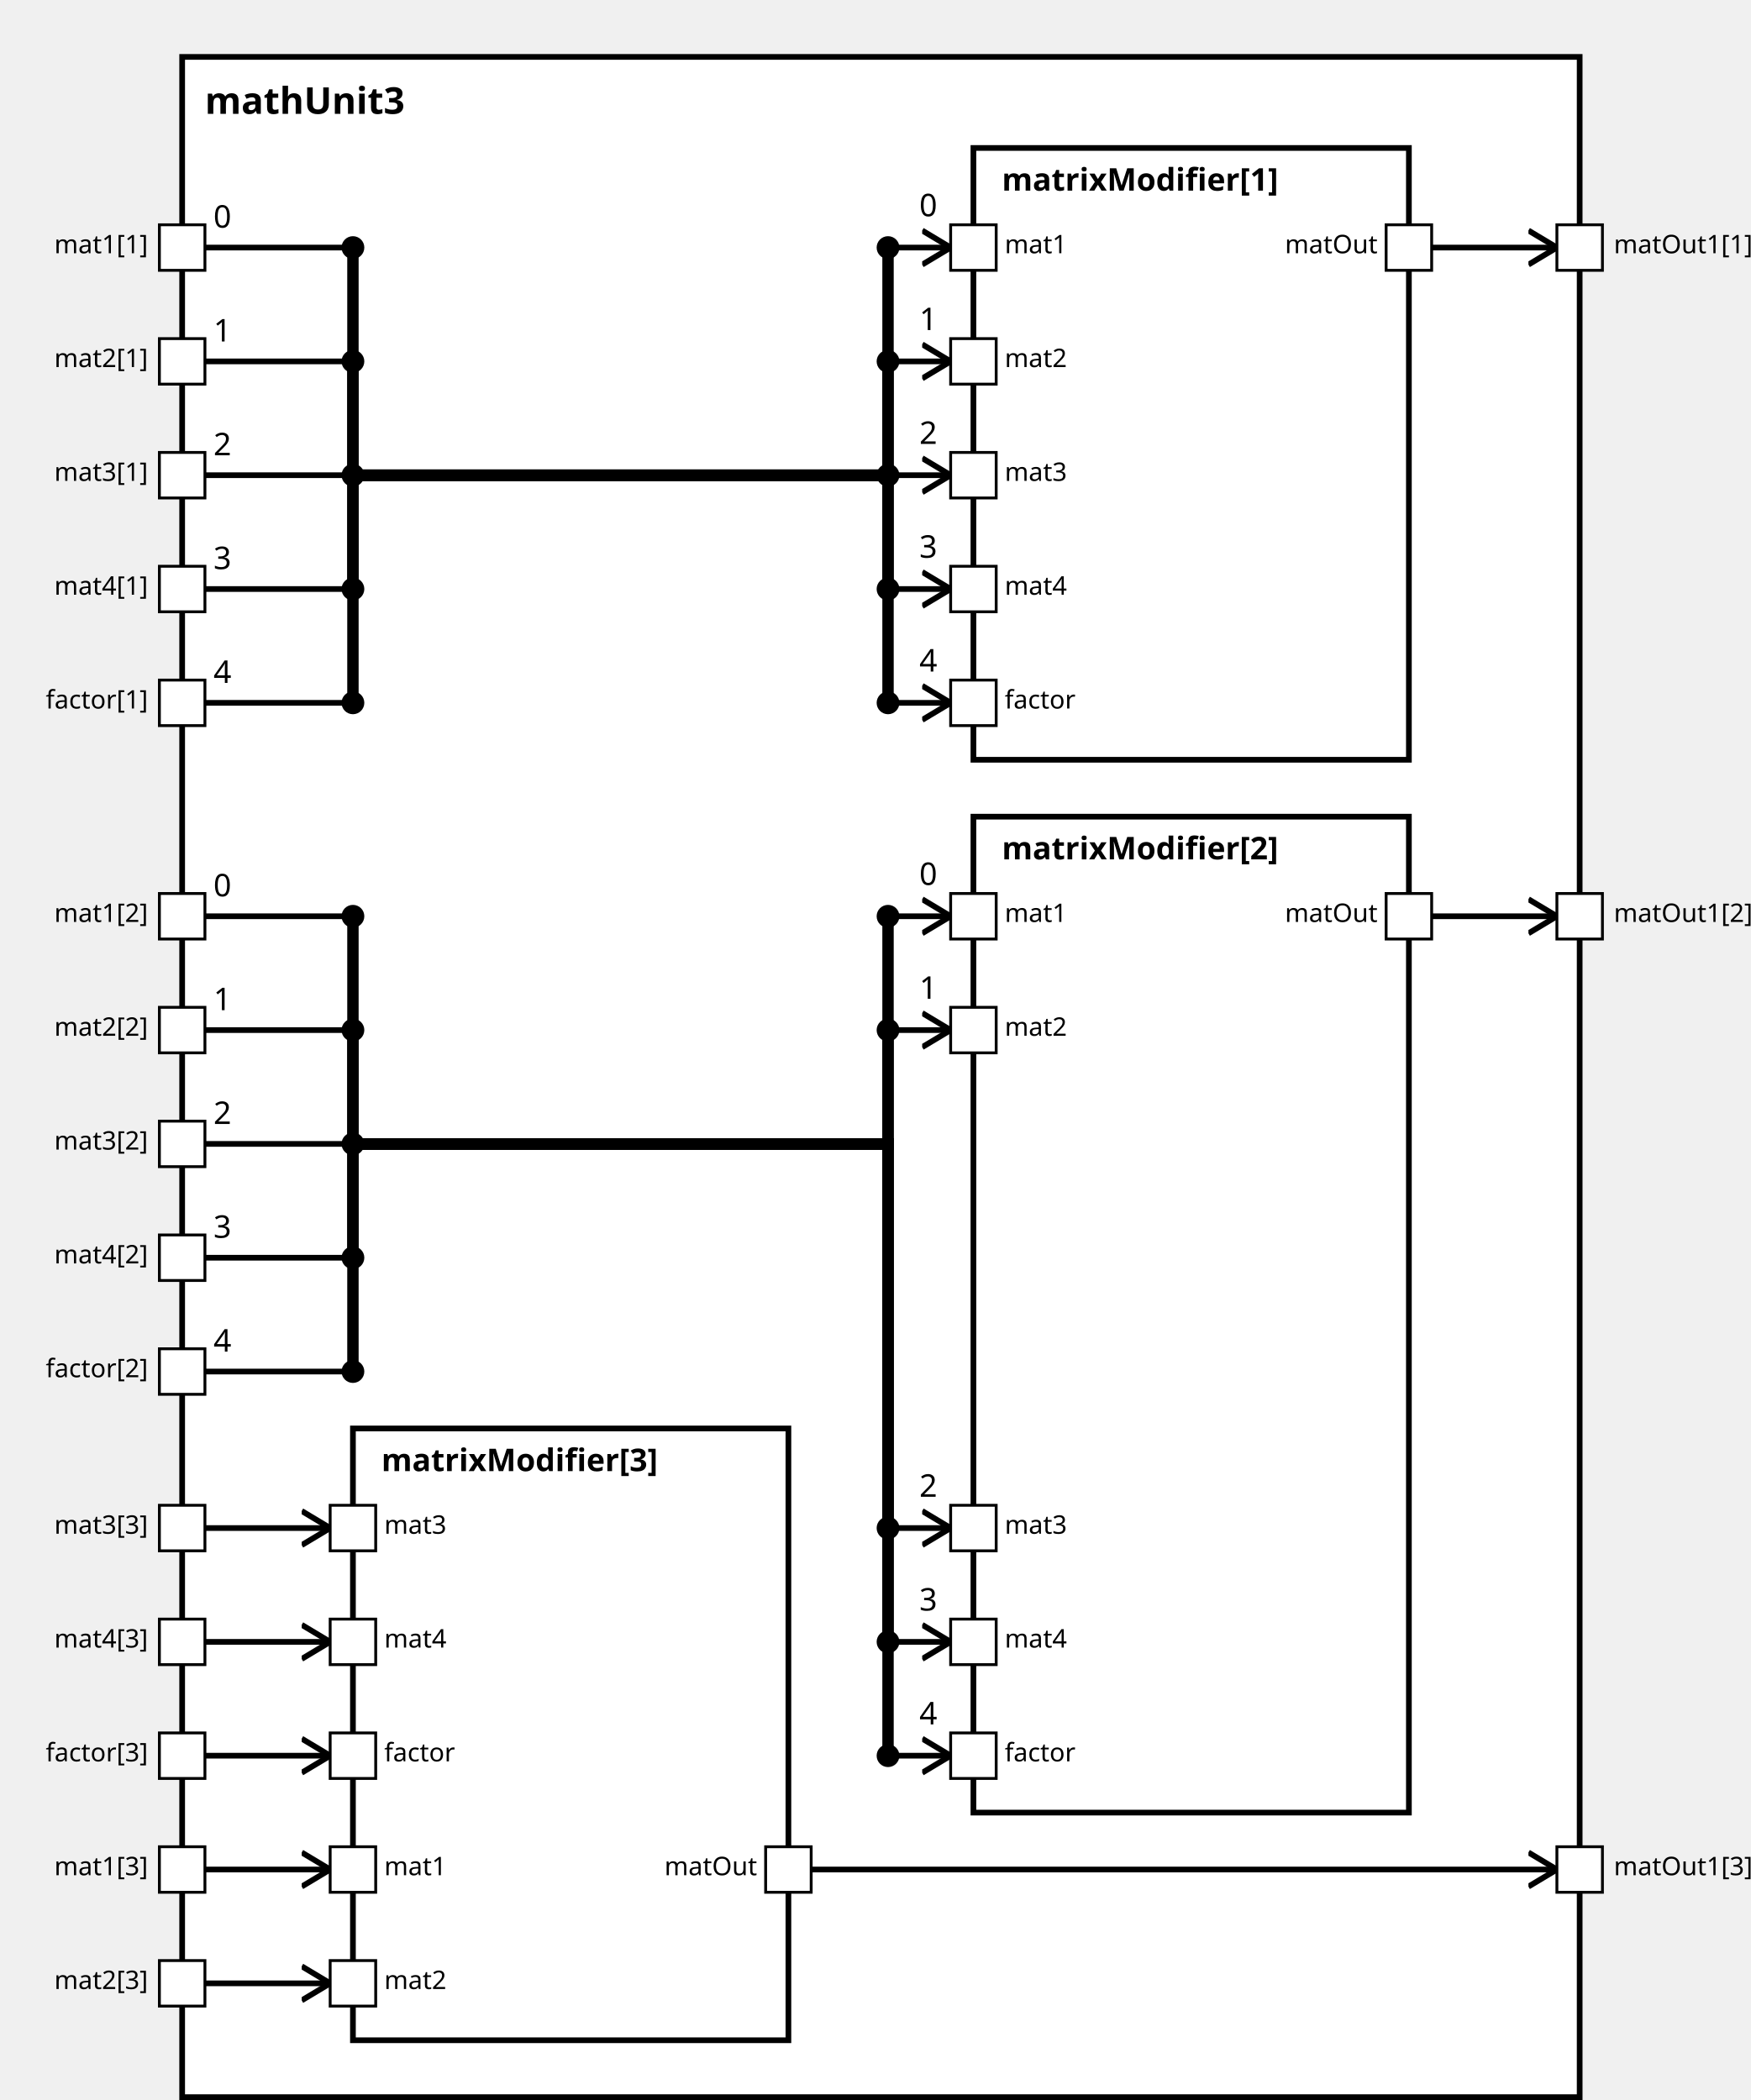
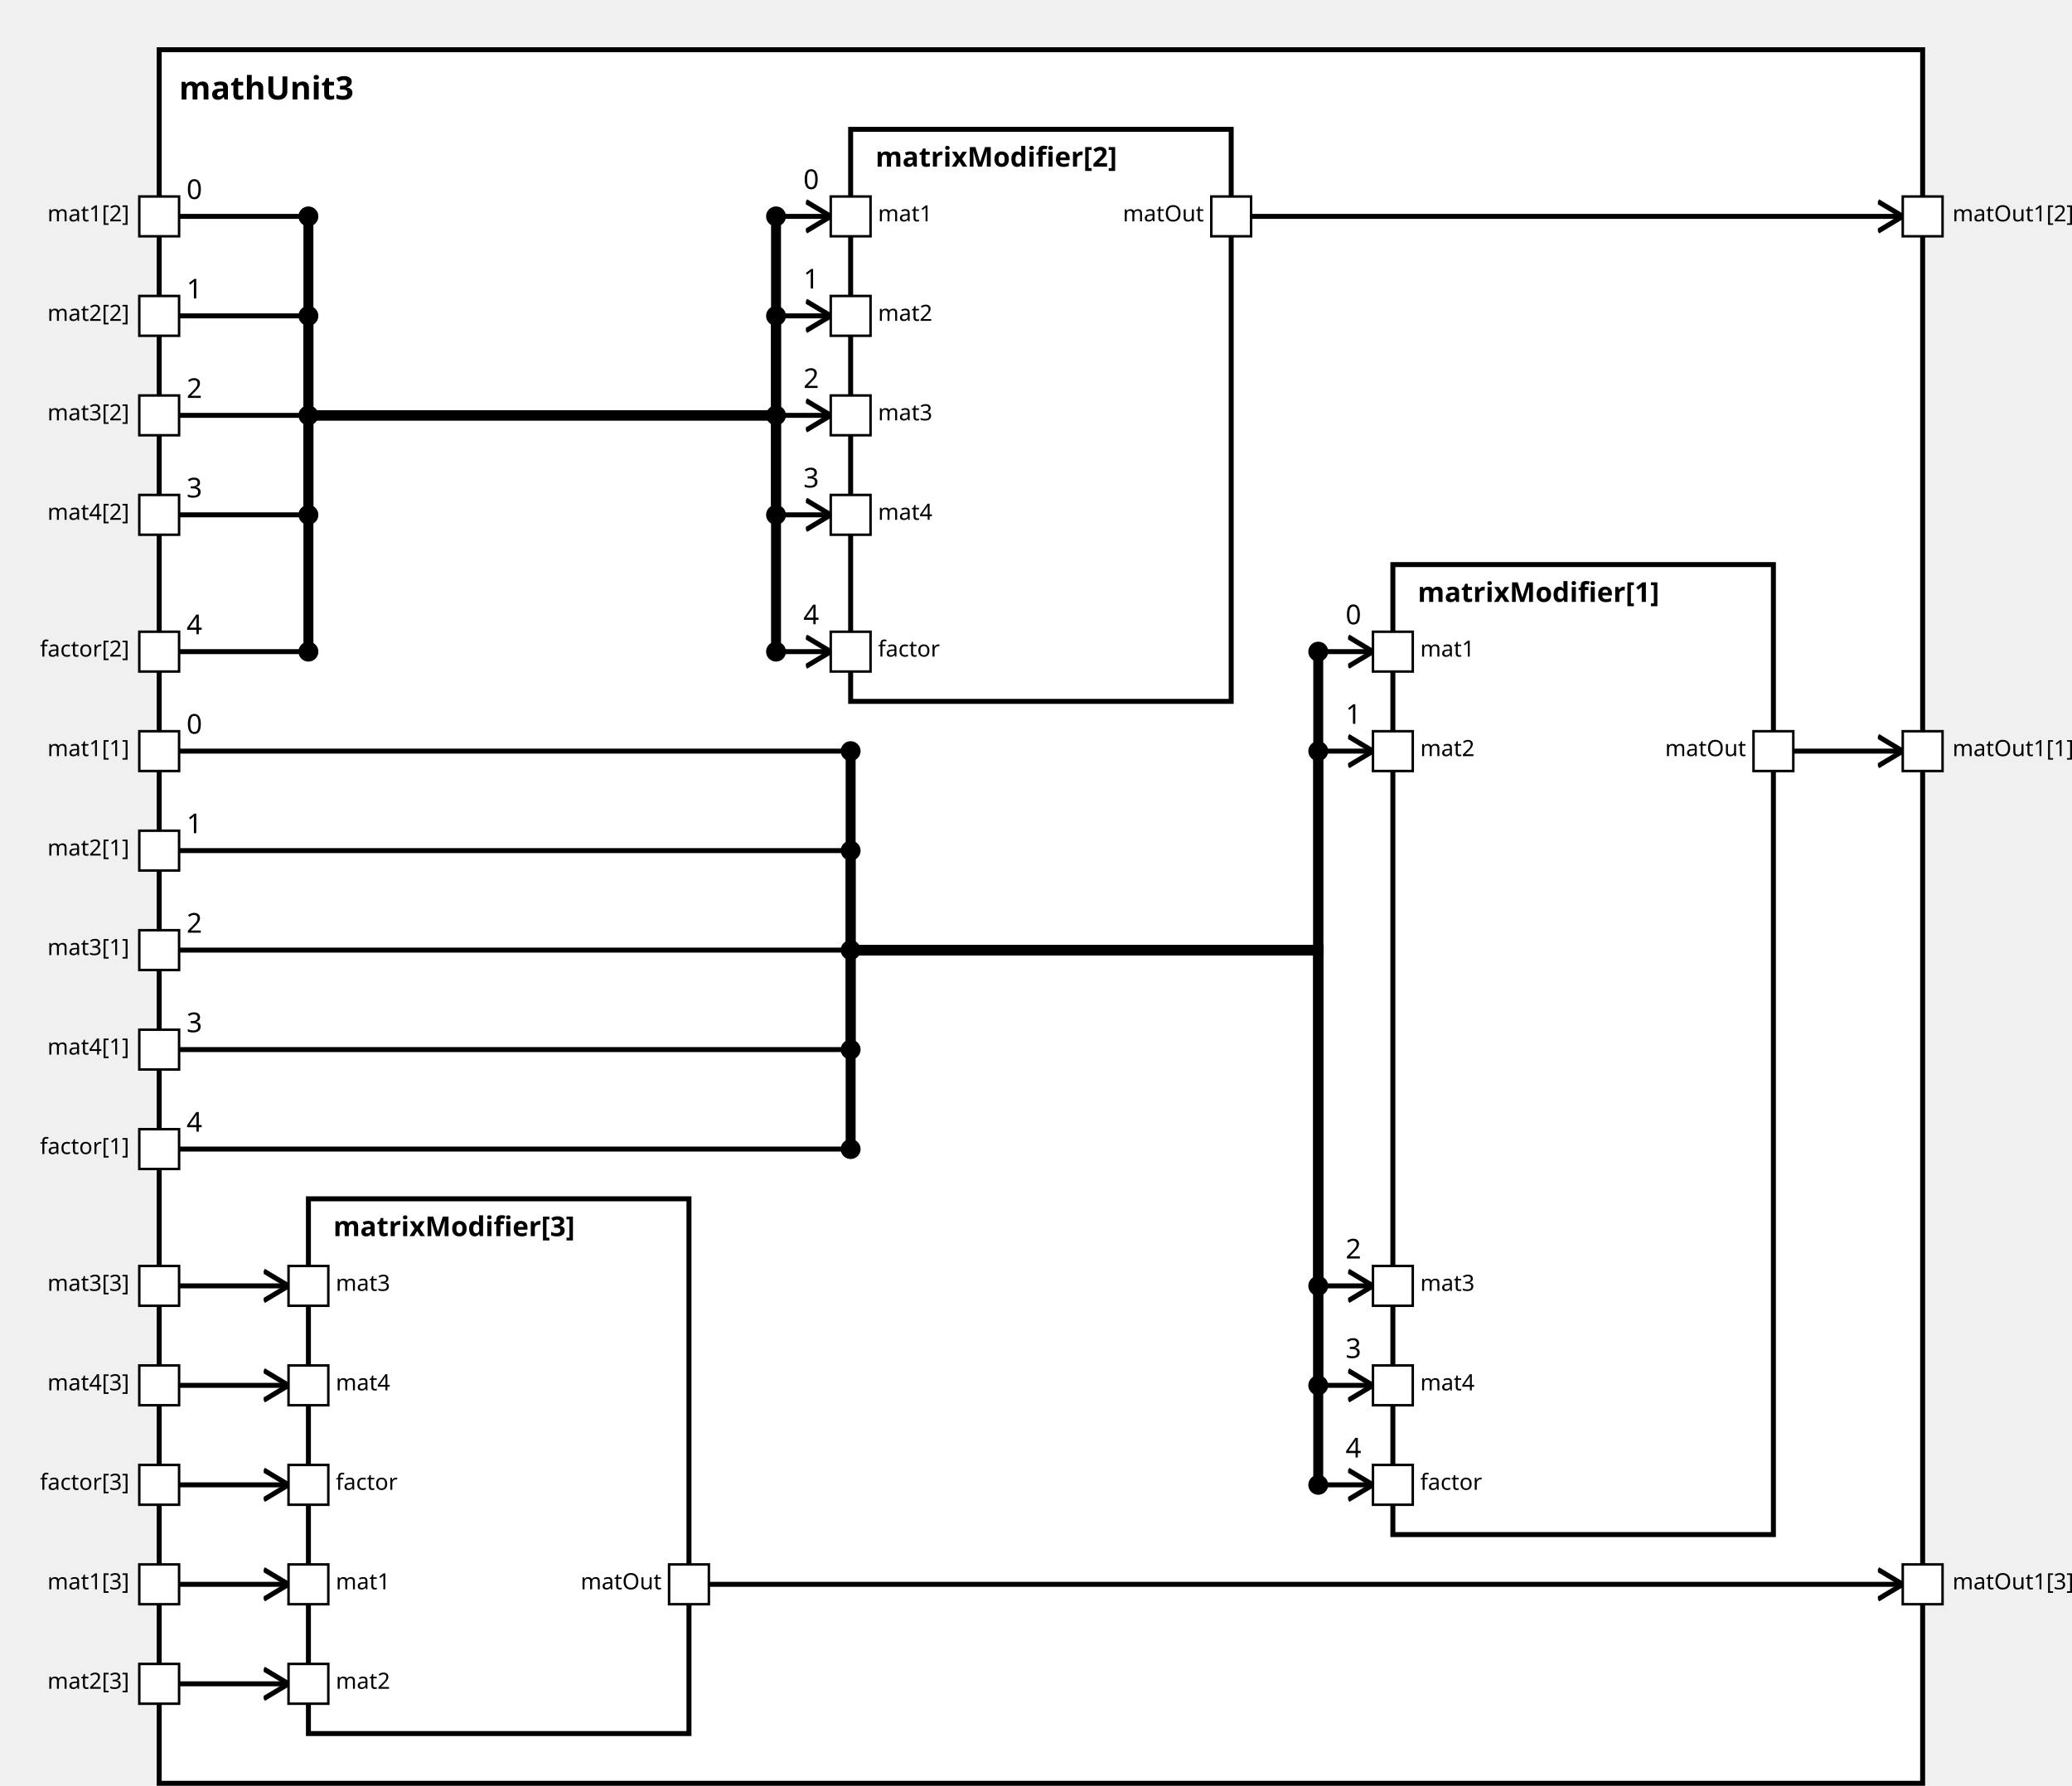
<svg xmlns="http://www.w3.org/2000/svg" xmlns:xlink="http://www.w3.org/1999/xlink" width="100%" height="100%" version="1.1">
  <svg version="1.1">
    <g transform="translate(64 20)">
-       <rect id="18" width="491" height="717" style="fill:white;stroke:black;stroke-width:2;fill-opacity:1.0;stroke-opacity:1.0" />
+       <rect id="18" width="709" height="697" style="fill:white;stroke:black;stroke-width:2;fill-opacity:1.0;stroke-opacity:1.0" />
      <text x="8" y="20" style="font-weight: bold" font-family="Verdana" font-size="13" fill="black">
            mathUnit3
    </text>
    </g>
  </svg>
-   <g transform="translate(342 52)">
-     <rect data-name="paper.mathUnit3.matrixModifier[1]" id="21" width="153" height="215" style="fill:white;stroke:black;stroke-width:2;fill-opacity:1.0;stroke-opacity:1.0" />
+   <g transform="translate(560 227)">
+     <rect data-name="paper.mathUnit3.matrixModifier[1]" id="22" width="153" height="390" style="fill:white;stroke:black;stroke-width:2;fill-opacity:1.0;stroke-opacity:1.0" />
    <text x="10" y="15" alignment-baseline="middle" style="font-weight: bold" font-family="Verdana" font-size="11" fill="black">
    matrixModifier[1]
    </text>
  </g>
-   <g transform="translate(342 287)">
-     <rect data-name="paper.mathUnit3.matrixModifier[2]" id="22" width="153" height="350" style="fill:white;stroke:black;stroke-width:2;fill-opacity:1.0;stroke-opacity:1.0" />
+   <g transform="translate(342 52)">
+     <rect data-name="paper.mathUnit3.matrixModifier[2]" id="21" width="153" height="230" style="fill:white;stroke:black;stroke-width:2;fill-opacity:1.0;stroke-opacity:1.0" />
    <text x="10" y="15" alignment-baseline="middle" style="font-weight: bold" font-family="Verdana" font-size="11" fill="black">
    matrixModifier[2]
    </text>
  </g>
-   <g transform="translate(124 502)">
+   <g transform="translate(124 482)">
    <rect data-name="paper.mathUnit3.matrixModifier[3]" id="20" width="153" height="215" style="fill:white;stroke:black;stroke-width:2;fill-opacity:1.0;stroke-opacity:1.0" />
    <text x="10" y="15" alignment-baseline="middle" style="font-weight: bold" font-family="Verdana" font-size="11" fill="black">
    matrixModifier[3]
    </text>
  </g>
  <defs>
    <marker id="0,0,0" markerWidth="13" markerHeight="13" refX="5" refY="5" orient="auto">
      <polyline points="0,2 5,5 0,8" style="fill:none; stroke:rgb(0,0,0);                     stroke-width:1" />
    </marker>
  </defs>
-   <line stroke-linecap="square" x1="503" y1="87" x2="547" y2="87" style="stroke:rgb(0, 0,0);             stroke-width:2;                 marker-end: url(#0,0,0)             " />
-   <line stroke-linecap="square" x1="503" y1="322" x2="547" y2="322" style="stroke:rgb(0, 0,0);             stroke-width:2;                 marker-end: url(#0,0,0)             " />
-   <line stroke-linecap="square" x1="285" y1="657" x2="547" y2="657" style="stroke:rgb(0, 0,0);             stroke-width:2;                 marker-end: url(#0,0,0)             " />
+   <line stroke-linecap="square" x1="721" y1="302" x2="765" y2="302" style="stroke:rgb(0, 0,0);             stroke-width:2;                 marker-end: url(#0,0,0)             " />
+   <line stroke-linecap="square" x1="503" y1="87" x2="765" y2="87" style="stroke:rgb(0, 0,0);             stroke-width:2;                 marker-end: url(#0,0,0)             " />
+   <line stroke-linecap="square" x1="285" y1="637" x2="765" y2="637" style="stroke:rgb(0, 0,0);             stroke-width:2;                 marker-end: url(#0,0,0)             " />
+   <line stroke-linecap="square" x1="72" y1="302" x2="342" y2="302" style="stroke:rgb(0, 0,0);             stroke-width:2; " />
+   <text x="75" y="295" alignment-baseline="middle" font-family="Verdana" font-size="11" fill="black">
+     0
+     </text>
+   <line stroke-linecap="square" x1="342" y1="302" x2="342" y2="382" style="stroke:rgb(0, 0,0);             stroke-width:4; " />
+   <circle cx="342" cy="302" r="4" fill="black" />
+   <line stroke-linecap="square" x1="342" y1="382" x2="530" y2="382" style="stroke:rgb(0, 0,0);             stroke-width:4; " />
+   <line stroke-linecap="square" x1="530" y1="382" x2="530" y2="262" style="stroke:rgb(0, 0,0);             stroke-width:4; " />
+   <line stroke-linecap="square" x1="530" y1="262" x2="552" y2="262" style="stroke:rgb(0, 0,0);             stroke-width:2;                 marker-end: url(#0,0,0)             " />
+   <text x="541" y="251" alignment-baseline="middle" font-family="Verdana" font-size="11" fill="black">
+     0
+     </text>
+   <circle cx="530" cy="262" r="4" fill="black" />
  <line stroke-linecap="square" x1="72" y1="87" x2="124" y2="87" style="stroke:rgb(0, 0,0);             stroke-width:2; " />
  <text x="75" y="80" alignment-baseline="middle" font-family="Verdana" font-size="11" fill="black">
    0
    </text>
  <line stroke-linecap="square" x1="124" y1="87" x2="124" y2="167" style="stroke:rgb(0, 0,0);             stroke-width:4; " />
  <circle cx="124" cy="87" r="4" fill="black" />
  <line stroke-linecap="square" x1="124" y1="167" x2="312" y2="167" style="stroke:rgb(0, 0,0);             stroke-width:4; " />
  <line stroke-linecap="square" x1="312" y1="167" x2="312" y2="87" style="stroke:rgb(0, 0,0);             stroke-width:4; " />
  <line stroke-linecap="square" x1="312" y1="87" x2="334" y2="87" style="stroke:rgb(0, 0,0);             stroke-width:2;                 marker-end: url(#0,0,0)             " />
  <text x="323" y="76" alignment-baseline="middle" font-family="Verdana" font-size="11" fill="black">
    0
    </text>
  <circle cx="312" cy="87" r="4" fill="black" />
-   <line stroke-linecap="square" x1="72" y1="322" x2="124" y2="322" style="stroke:rgb(0, 0,0);             stroke-width:2; " />
-   <text x="75" y="315" alignment-baseline="middle" font-family="Verdana" font-size="11" fill="black">
-     0
-     </text>
-   <line stroke-linecap="square" x1="124" y1="322" x2="124" y2="402" style="stroke:rgb(0, 0,0);             stroke-width:4; " />
-   <circle cx="124" cy="322" r="4" fill="black" />
-   <line stroke-linecap="square" x1="124" y1="402" x2="312" y2="402" style="stroke:rgb(0, 0,0);             stroke-width:4; " />
-   <line stroke-linecap="square" x1="312" y1="402" x2="312" y2="322" style="stroke:rgb(0, 0,0);             stroke-width:4; " />
-   <line stroke-linecap="square" x1="312" y1="322" x2="334" y2="322" style="stroke:rgb(0, 0,0);             stroke-width:2;                 marker-end: url(#0,0,0)             " />
-   <text x="323" y="311" alignment-baseline="middle" font-family="Verdana" font-size="11" fill="black">
-     0
-     </text>
-   <circle cx="312" cy="322" r="4" fill="black" />
-   <line stroke-linecap="square" x1="72" y1="657" x2="116" y2="657" style="stroke:rgb(0, 0,0);             stroke-width:2;                 marker-end: url(#0,0,0)             " />
+   <line stroke-linecap="square" x1="72" y1="637" x2="116" y2="637" style="stroke:rgb(0, 0,0);             stroke-width:2;                 marker-end: url(#0,0,0)             " />
+   <line stroke-linecap="square" x1="72" y1="342" x2="342" y2="342" style="stroke:rgb(0, 0,0);             stroke-width:2; " />
+   <text x="75" y="335" alignment-baseline="middle" font-family="Verdana" font-size="11" fill="black">
+     1
+     </text>
+   <line stroke-linecap="square" x1="342" y1="342" x2="342" y2="382" style="stroke:rgb(0, 0,0);             stroke-width:4; " />
+   <circle cx="342" cy="342" r="4" fill="black" />
+   <line stroke-linecap="square" x1="342" y1="382" x2="530" y2="382" style="stroke:rgb(0, 0,0);             stroke-width:4; " />
+   <line stroke-linecap="square" x1="530" y1="382" x2="530" y2="302" style="stroke:rgb(0, 0,0);             stroke-width:4; " />
+   <line stroke-linecap="square" x1="530" y1="302" x2="552" y2="302" style="stroke:rgb(0, 0,0);             stroke-width:2;                 marker-end: url(#0,0,0)             " />
+   <text x="541" y="291" alignment-baseline="middle" font-family="Verdana" font-size="11" fill="black">
+     1
+     </text>
+   <circle cx="530" cy="302" r="4" fill="black" />
  <line stroke-linecap="square" x1="72" y1="127" x2="124" y2="127" style="stroke:rgb(0, 0,0);             stroke-width:2; " />
  <text x="75" y="120" alignment-baseline="middle" font-family="Verdana" font-size="11" fill="black">
    1
    </text>
  <line stroke-linecap="square" x1="124" y1="127" x2="124" y2="167" style="stroke:rgb(0, 0,0);             stroke-width:4; " />
  <circle cx="124" cy="127" r="4" fill="black" />
  <line stroke-linecap="square" x1="124" y1="167" x2="312" y2="167" style="stroke:rgb(0, 0,0);             stroke-width:4; " />
  <line stroke-linecap="square" x1="312" y1="167" x2="312" y2="127" style="stroke:rgb(0, 0,0);             stroke-width:4; " />
  <line stroke-linecap="square" x1="312" y1="127" x2="334" y2="127" style="stroke:rgb(0, 0,0);             stroke-width:2;                 marker-end: url(#0,0,0)             " />
  <text x="323" y="116" alignment-baseline="middle" font-family="Verdana" font-size="11" fill="black">
    1
    </text>
  <circle cx="312" cy="127" r="4" fill="black" />
-   <line stroke-linecap="square" x1="72" y1="362" x2="124" y2="362" style="stroke:rgb(0, 0,0);             stroke-width:2; " />
-   <text x="75" y="355" alignment-baseline="middle" font-family="Verdana" font-size="11" fill="black">
-     1
-     </text>
-   <line stroke-linecap="square" x1="124" y1="362" x2="124" y2="402" style="stroke:rgb(0, 0,0);             stroke-width:4; " />
-   <circle cx="124" cy="362" r="4" fill="black" />
-   <line stroke-linecap="square" x1="124" y1="402" x2="312" y2="402" style="stroke:rgb(0, 0,0);             stroke-width:4; " />
-   <line stroke-linecap="square" x1="312" y1="402" x2="312" y2="362" style="stroke:rgb(0, 0,0);             stroke-width:4; " />
-   <line stroke-linecap="square" x1="312" y1="362" x2="334" y2="362" style="stroke:rgb(0, 0,0);             stroke-width:2;                 marker-end: url(#0,0,0)             " />
-   <text x="323" y="351" alignment-baseline="middle" font-family="Verdana" font-size="11" fill="black">
-     1
-     </text>
-   <circle cx="312" cy="362" r="4" fill="black" />
-   <line stroke-linecap="square" x1="72" y1="697" x2="116" y2="697" style="stroke:rgb(0, 0,0);             stroke-width:2;                 marker-end: url(#0,0,0)             " />
+   <line stroke-linecap="square" x1="72" y1="677" x2="116" y2="677" style="stroke:rgb(0, 0,0);             stroke-width:2;                 marker-end: url(#0,0,0)             " />
+   <line stroke-linecap="square" x1="72" y1="382" x2="342" y2="382" style="stroke:rgb(0, 0,0);             stroke-width:2; " />
+   <text x="75" y="375" alignment-baseline="middle" font-family="Verdana" font-size="11" fill="black">
+     2
+     </text>
+   <line stroke-linecap="square" x1="342" y1="382" x2="342" y2="382" style="stroke:rgb(0, 0,0);             stroke-width:4; " />
+   <circle cx="342" cy="382" r="4" fill="black" />
+   <line stroke-linecap="square" x1="342" y1="382" x2="530" y2="382" style="stroke:rgb(0, 0,0);             stroke-width:4; " />
+   <line stroke-linecap="square" x1="530" y1="382" x2="530" y2="517" style="stroke:rgb(0, 0,0);             stroke-width:4; " />
+   <line stroke-linecap="square" x1="530" y1="517" x2="552" y2="517" style="stroke:rgb(0, 0,0);             stroke-width:2;                 marker-end: url(#0,0,0)             " />
+   <text x="541" y="506" alignment-baseline="middle" font-family="Verdana" font-size="11" fill="black">
+     2
+     </text>
+   <circle cx="530" cy="517" r="4" fill="black" />
  <line stroke-linecap="square" x1="72" y1="167" x2="124" y2="167" style="stroke:rgb(0, 0,0);             stroke-width:2; " />
  <text x="75" y="160" alignment-baseline="middle" font-family="Verdana" font-size="11" fill="black">
    2
    </text>
  <line stroke-linecap="square" x1="124" y1="167" x2="124" y2="167" style="stroke:rgb(0, 0,0);             stroke-width:4; " />
  <circle cx="124" cy="167" r="4" fill="black" />
  <line stroke-linecap="square" x1="124" y1="167" x2="312" y2="167" style="stroke:rgb(0, 0,0);             stroke-width:4; " />
  <line stroke-linecap="square" x1="312" y1="167" x2="312" y2="167" style="stroke:rgb(0, 0,0);             stroke-width:4; " />
  <line stroke-linecap="square" x1="312" y1="167" x2="334" y2="167" style="stroke:rgb(0, 0,0);             stroke-width:2;                 marker-end: url(#0,0,0)             " />
  <text x="323" y="156" alignment-baseline="middle" font-family="Verdana" font-size="11" fill="black">
    2
    </text>
  <circle cx="312" cy="167" r="4" fill="black" />
-   <line stroke-linecap="square" x1="72" y1="402" x2="124" y2="402" style="stroke:rgb(0, 0,0);             stroke-width:2; " />
-   <text x="75" y="395" alignment-baseline="middle" font-family="Verdana" font-size="11" fill="black">
-     2
-     </text>
-   <line stroke-linecap="square" x1="124" y1="402" x2="124" y2="402" style="stroke:rgb(0, 0,0);             stroke-width:4; " />
-   <circle cx="124" cy="402" r="4" fill="black" />
-   <line stroke-linecap="square" x1="124" y1="402" x2="312" y2="402" style="stroke:rgb(0, 0,0);             stroke-width:4; " />
-   <line stroke-linecap="square" x1="312" y1="402" x2="312" y2="537" style="stroke:rgb(0, 0,0);             stroke-width:4; " />
-   <line stroke-linecap="square" x1="312" y1="537" x2="334" y2="537" style="stroke:rgb(0, 0,0);             stroke-width:2;                 marker-end: url(#0,0,0)             " />
-   <text x="323" y="526" alignment-baseline="middle" font-family="Verdana" font-size="11" fill="black">
-     2
-     </text>
-   <circle cx="312" cy="537" r="4" fill="black" />
-   <line stroke-linecap="square" x1="72" y1="537" x2="116" y2="537" style="stroke:rgb(0, 0,0);             stroke-width:2;                 marker-end: url(#0,0,0)             " />
+   <line stroke-linecap="square" x1="72" y1="517" x2="116" y2="517" style="stroke:rgb(0, 0,0);             stroke-width:2;                 marker-end: url(#0,0,0)             " />
+   <line stroke-linecap="square" x1="72" y1="422" x2="342" y2="422" style="stroke:rgb(0, 0,0);             stroke-width:2; " />
+   <text x="75" y="415" alignment-baseline="middle" font-family="Verdana" font-size="11" fill="black">
+     3
+     </text>
+   <line stroke-linecap="square" x1="342" y1="422" x2="342" y2="382" style="stroke:rgb(0, 0,0);             stroke-width:4; " />
+   <circle cx="342" cy="422" r="4" fill="black" />
+   <line stroke-linecap="square" x1="342" y1="382" x2="530" y2="382" style="stroke:rgb(0, 0,0);             stroke-width:4; " />
+   <line stroke-linecap="square" x1="530" y1="382" x2="530" y2="557" style="stroke:rgb(0, 0,0);             stroke-width:4; " />
+   <line stroke-linecap="square" x1="530" y1="557" x2="552" y2="557" style="stroke:rgb(0, 0,0);             stroke-width:2;                 marker-end: url(#0,0,0)             " />
+   <text x="541" y="546" alignment-baseline="middle" font-family="Verdana" font-size="11" fill="black">
+     3
+     </text>
+   <circle cx="530" cy="557" r="4" fill="black" />
  <line stroke-linecap="square" x1="72" y1="207" x2="124" y2="207" style="stroke:rgb(0, 0,0);             stroke-width:2; " />
  <text x="75" y="200" alignment-baseline="middle" font-family="Verdana" font-size="11" fill="black">
    3
    </text>
  <line stroke-linecap="square" x1="124" y1="207" x2="124" y2="167" style="stroke:rgb(0, 0,0);             stroke-width:4; " />
  <circle cx="124" cy="207" r="4" fill="black" />
  <line stroke-linecap="square" x1="124" y1="167" x2="312" y2="167" style="stroke:rgb(0, 0,0);             stroke-width:4; " />
  <line stroke-linecap="square" x1="312" y1="167" x2="312" y2="207" style="stroke:rgb(0, 0,0);             stroke-width:4; " />
  <line stroke-linecap="square" x1="312" y1="207" x2="334" y2="207" style="stroke:rgb(0, 0,0);             stroke-width:2;                 marker-end: url(#0,0,0)             " />
  <text x="323" y="196" alignment-baseline="middle" font-family="Verdana" font-size="11" fill="black">
    3
    </text>
  <circle cx="312" cy="207" r="4" fill="black" />
-   <line stroke-linecap="square" x1="72" y1="442" x2="124" y2="442" style="stroke:rgb(0, 0,0);             stroke-width:2; " />
-   <text x="75" y="435" alignment-baseline="middle" font-family="Verdana" font-size="11" fill="black">
-     3
-     </text>
-   <line stroke-linecap="square" x1="124" y1="442" x2="124" y2="402" style="stroke:rgb(0, 0,0);             stroke-width:4; " />
-   <circle cx="124" cy="442" r="4" fill="black" />
-   <line stroke-linecap="square" x1="124" y1="402" x2="312" y2="402" style="stroke:rgb(0, 0,0);             stroke-width:4; " />
-   <line stroke-linecap="square" x1="312" y1="402" x2="312" y2="577" style="stroke:rgb(0, 0,0);             stroke-width:4; " />
-   <line stroke-linecap="square" x1="312" y1="577" x2="334" y2="577" style="stroke:rgb(0, 0,0);             stroke-width:2;                 marker-end: url(#0,0,0)             " />
-   <text x="323" y="566" alignment-baseline="middle" font-family="Verdana" font-size="11" fill="black">
-     3
-     </text>
-   <circle cx="312" cy="577" r="4" fill="black" />
-   <line stroke-linecap="square" x1="72" y1="577" x2="116" y2="577" style="stroke:rgb(0, 0,0);             stroke-width:2;                 marker-end: url(#0,0,0)             " />
-   <line stroke-linecap="square" x1="72" y1="247" x2="124" y2="247" style="stroke:rgb(0, 0,0);             stroke-width:2; " />
-   <text x="75" y="240" alignment-baseline="middle" font-family="Verdana" font-size="11" fill="black">
+   <line stroke-linecap="square" x1="72" y1="557" x2="116" y2="557" style="stroke:rgb(0, 0,0);             stroke-width:2;                 marker-end: url(#0,0,0)             " />
+   <line stroke-linecap="square" x1="72" y1="462" x2="342" y2="462" style="stroke:rgb(0, 0,0);             stroke-width:2; " />
+   <text x="75" y="455" alignment-baseline="middle" font-family="Verdana" font-size="11" fill="black">
    4
    </text>
-   <line stroke-linecap="square" x1="124" y1="247" x2="124" y2="167" style="stroke:rgb(0, 0,0);             stroke-width:4; " />
-   <circle cx="124" cy="247" r="4" fill="black" />
-   <line stroke-linecap="square" x1="124" y1="167" x2="312" y2="167" style="stroke:rgb(0, 0,0);             stroke-width:4; " />
-   <line stroke-linecap="square" x1="312" y1="167" x2="312" y2="247" style="stroke:rgb(0, 0,0);             stroke-width:4; " />
-   <line stroke-linecap="square" x1="312" y1="247" x2="334" y2="247" style="stroke:rgb(0, 0,0);             stroke-width:2;                 marker-end: url(#0,0,0)             " />
-   <text x="323" y="236" alignment-baseline="middle" font-family="Verdana" font-size="11" fill="black">
+   <line stroke-linecap="square" x1="342" y1="462" x2="342" y2="382" style="stroke:rgb(0, 0,0);             stroke-width:4; " />
+   <circle cx="342" cy="462" r="4" fill="black" />
+   <line stroke-linecap="square" x1="342" y1="382" x2="530" y2="382" style="stroke:rgb(0, 0,0);             stroke-width:4; " />
+   <line stroke-linecap="square" x1="530" y1="382" x2="530" y2="597" style="stroke:rgb(0, 0,0);             stroke-width:4; " />
+   <line stroke-linecap="square" x1="530" y1="597" x2="552" y2="597" style="stroke:rgb(0, 0,0);             stroke-width:2;                 marker-end: url(#0,0,0)             " />
+   <text x="541" y="586" alignment-baseline="middle" font-family="Verdana" font-size="11" fill="black">
    4
    </text>
-   <circle cx="312" cy="247" r="4" fill="black" />
-   <line stroke-linecap="square" x1="72" y1="482" x2="124" y2="482" style="stroke:rgb(0, 0,0);             stroke-width:2; " />
-   <text x="75" y="475" alignment-baseline="middle" font-family="Verdana" font-size="11" fill="black">
+   <circle cx="530" cy="597" r="4" fill="black" />
+   <line stroke-linecap="square" x1="72" y1="262" x2="124" y2="262" style="stroke:rgb(0, 0,0);             stroke-width:2; " />
+   <text x="75" y="255" alignment-baseline="middle" font-family="Verdana" font-size="11" fill="black">
    4
    </text>
-   <line stroke-linecap="square" x1="124" y1="482" x2="124" y2="402" style="stroke:rgb(0, 0,0);             stroke-width:4; " />
-   <circle cx="124" cy="482" r="4" fill="black" />
-   <line stroke-linecap="square" x1="124" y1="402" x2="312" y2="402" style="stroke:rgb(0, 0,0);             stroke-width:4; " />
-   <line stroke-linecap="square" x1="312" y1="402" x2="312" y2="617" style="stroke:rgb(0, 0,0);             stroke-width:4; " />
-   <line stroke-linecap="square" x1="312" y1="617" x2="334" y2="617" style="stroke:rgb(0, 0,0);             stroke-width:2;                 marker-end: url(#0,0,0)             " />
-   <text x="323" y="606" alignment-baseline="middle" font-family="Verdana" font-size="11" fill="black">
+   <line stroke-linecap="square" x1="124" y1="262" x2="124" y2="167" style="stroke:rgb(0, 0,0);             stroke-width:4; " />
+   <circle cx="124" cy="262" r="4" fill="black" />
+   <line stroke-linecap="square" x1="124" y1="167" x2="312" y2="167" style="stroke:rgb(0, 0,0);             stroke-width:4; " />
+   <line stroke-linecap="square" x1="312" y1="167" x2="312" y2="262" style="stroke:rgb(0, 0,0);             stroke-width:4; " />
+   <line stroke-linecap="square" x1="312" y1="262" x2="334" y2="262" style="stroke:rgb(0, 0,0);             stroke-width:2;                 marker-end: url(#0,0,0)             " />
+   <text x="323" y="251" alignment-baseline="middle" font-family="Verdana" font-size="11" fill="black">
    4
    </text>
-   <circle cx="312" cy="617" r="4" fill="black" />
-   <line stroke-linecap="square" x1="72" y1="617" x2="116" y2="617" style="stroke:rgb(0, 0,0);             stroke-width:2;                 marker-end: url(#0,0,0)             " />
+   <circle cx="312" cy="262" r="4" fill="black" />
+   <line stroke-linecap="square" x1="72" y1="597" x2="116" y2="597" style="stroke:rgb(0, 0,0);             stroke-width:2;                 marker-end: url(#0,0,0)             " />
  <defs>
    <rect id="port" x="0" y="0" width="16" height="16" style="fill:white;stroke:rgb(0,0,0);stroke-width:1;fill-opacity:1.0;stroke-opacity:1.0" />
  </defs>
+   <use x="56" y="294" xlink:href="#port" />
+   <text text-anchor="end" alignment-baseline="middle" x="52" y="304" transform="rotate(0,52,304)" style="font-weight: regular" font-family="Verdana" font-size="9" fill="black">
+ mat1[1]
+ </text>
  <use x="56" y="79" xlink:href="#port" />
  <text text-anchor="end" alignment-baseline="middle" x="52" y="89" transform="rotate(0,52,89)" style="font-weight: regular" font-family="Verdana" font-size="9" fill="black">
- mat1[1]
- </text>
-   <use x="56" y="314" xlink:href="#port" />
-   <text text-anchor="end" alignment-baseline="middle" x="52" y="324" transform="rotate(0,52,324)" style="font-weight: regular" font-family="Verdana" font-size="9" fill="black">
mat1[2]
</text>
-   <use x="56" y="649" xlink:href="#port" />
-   <text text-anchor="end" alignment-baseline="middle" x="52" y="659" transform="rotate(0,52,659)" style="font-weight: regular" font-family="Verdana" font-size="9" fill="black">
+   <use x="56" y="629" xlink:href="#port" />
+   <text text-anchor="end" alignment-baseline="middle" x="52" y="639" transform="rotate(0,52,639)" style="font-weight: regular" font-family="Verdana" font-size="9" fill="black">
mat1[3]
+ </text>
+   <use x="56" y="334" xlink:href="#port" />
+   <text text-anchor="end" alignment-baseline="middle" x="52" y="344" transform="rotate(0,52,344)" style="font-weight: regular" font-family="Verdana" font-size="9" fill="black">
+ mat2[1]
</text>
  <use x="56" y="119" xlink:href="#port" />
  <text text-anchor="end" alignment-baseline="middle" x="52" y="129" transform="rotate(0,52,129)" style="font-weight: regular" font-family="Verdana" font-size="9" fill="black">
- mat2[1]
- </text>
-   <use x="56" y="354" xlink:href="#port" />
-   <text text-anchor="end" alignment-baseline="middle" x="52" y="364" transform="rotate(0,52,364)" style="font-weight: regular" font-family="Verdana" font-size="9" fill="black">
mat2[2]
</text>
-   <use x="56" y="689" xlink:href="#port" />
-   <text text-anchor="end" alignment-baseline="middle" x="52" y="699" transform="rotate(0,52,699)" style="font-weight: regular" font-family="Verdana" font-size="9" fill="black">
+   <use x="56" y="669" xlink:href="#port" />
+   <text text-anchor="end" alignment-baseline="middle" x="52" y="679" transform="rotate(0,52,679)" style="font-weight: regular" font-family="Verdana" font-size="9" fill="black">
mat2[3]
+ </text>
+   <use x="56" y="374" xlink:href="#port" />
+   <text text-anchor="end" alignment-baseline="middle" x="52" y="384" transform="rotate(0,52,384)" style="font-weight: regular" font-family="Verdana" font-size="9" fill="black">
+ mat3[1]
</text>
  <use x="56" y="159" xlink:href="#port" />
  <text text-anchor="end" alignment-baseline="middle" x="52" y="169" transform="rotate(0,52,169)" style="font-weight: regular" font-family="Verdana" font-size="9" fill="black">
- mat3[1]
- </text>
-   <use x="56" y="394" xlink:href="#port" />
-   <text text-anchor="end" alignment-baseline="middle" x="52" y="404" transform="rotate(0,52,404)" style="font-weight: regular" font-family="Verdana" font-size="9" fill="black">
mat3[2]
</text>
-   <use x="56" y="529" xlink:href="#port" />
-   <text text-anchor="end" alignment-baseline="middle" x="52" y="539" transform="rotate(0,52,539)" style="font-weight: regular" font-family="Verdana" font-size="9" fill="black">
+   <use x="56" y="509" xlink:href="#port" />
+   <text text-anchor="end" alignment-baseline="middle" x="52" y="519" transform="rotate(0,52,519)" style="font-weight: regular" font-family="Verdana" font-size="9" fill="black">
mat3[3]
+ </text>
+   <use x="56" y="414" xlink:href="#port" />
+   <text text-anchor="end" alignment-baseline="middle" x="52" y="424" transform="rotate(0,52,424)" style="font-weight: regular" font-family="Verdana" font-size="9" fill="black">
+ mat4[1]
</text>
  <use x="56" y="199" xlink:href="#port" />
  <text text-anchor="end" alignment-baseline="middle" x="52" y="209" transform="rotate(0,52,209)" style="font-weight: regular" font-family="Verdana" font-size="9" fill="black">
- mat4[1]
- </text>
-   <use x="56" y="434" xlink:href="#port" />
-   <text text-anchor="end" alignment-baseline="middle" x="52" y="444" transform="rotate(0,52,444)" style="font-weight: regular" font-family="Verdana" font-size="9" fill="black">
mat4[2]
</text>
-   <use x="56" y="569" xlink:href="#port" />
-   <text text-anchor="end" alignment-baseline="middle" x="52" y="579" transform="rotate(0,52,579)" style="font-weight: regular" font-family="Verdana" font-size="9" fill="black">
+   <use x="56" y="549" xlink:href="#port" />
+   <text text-anchor="end" alignment-baseline="middle" x="52" y="559" transform="rotate(0,52,559)" style="font-weight: regular" font-family="Verdana" font-size="9" fill="black">
mat4[3]
</text>
-   <use x="56" y="239" xlink:href="#port" />
-   <text text-anchor="end" alignment-baseline="middle" x="52" y="249" transform="rotate(0,52,249)" style="font-weight: regular" font-family="Verdana" font-size="9" fill="black">
+   <use x="56" y="454" xlink:href="#port" />
+   <text text-anchor="end" alignment-baseline="middle" x="52" y="464" transform="rotate(0,52,464)" style="font-weight: regular" font-family="Verdana" font-size="9" fill="black">
factor[1]
</text>
-   <use x="56" y="474" xlink:href="#port" />
-   <text text-anchor="end" alignment-baseline="middle" x="52" y="484" transform="rotate(0,52,484)" style="font-weight: regular" font-family="Verdana" font-size="9" fill="black">
+   <use x="56" y="254" xlink:href="#port" />
+   <text text-anchor="end" alignment-baseline="middle" x="52" y="264" transform="rotate(0,52,264)" style="font-weight: regular" font-family="Verdana" font-size="9" fill="black">
factor[2]
</text>
-   <use x="56" y="609" xlink:href="#port" />
-   <text text-anchor="end" alignment-baseline="middle" x="52" y="619" transform="rotate(0,52,619)" style="font-weight: regular" font-family="Verdana" font-size="9" fill="black">
+   <use x="56" y="589" xlink:href="#port" />
+   <text text-anchor="end" alignment-baseline="middle" x="52" y="599" transform="rotate(0,52,599)" style="font-weight: regular" font-family="Verdana" font-size="9" fill="black">
factor[3]
</text>
-   <use x="547" y="79" xlink:href="#port" />
-   <text text-anchor="start" alignment-baseline="middle" x="567" y="89" transform="rotate(0,567,89)" style="font-weight: regular" font-family="Verdana" font-size="9" fill="black">
+   <use x="765" y="294" xlink:href="#port" />
+   <text text-anchor="start" alignment-baseline="middle" x="785" y="304" transform="rotate(0,785,304)" style="font-weight: regular" font-family="Verdana" font-size="9" fill="black">
matOut1[1]
</text>
-   <use x="547" y="314" xlink:href="#port" />
-   <text text-anchor="start" alignment-baseline="middle" x="567" y="324" transform="rotate(0,567,324)" style="font-weight: regular" font-family="Verdana" font-size="9" fill="black">
+   <use x="765" y="79" xlink:href="#port" />
+   <text text-anchor="start" alignment-baseline="middle" x="785" y="89" transform="rotate(0,785,89)" style="font-weight: regular" font-family="Verdana" font-size="9" fill="black">
matOut1[2]
</text>
-   <use x="547" y="649" xlink:href="#port" />
-   <text text-anchor="start" alignment-baseline="middle" x="567" y="659" transform="rotate(0,567,659)" style="font-weight: regular" font-family="Verdana" font-size="9" fill="black">
+   <use x="765" y="629" xlink:href="#port" />
+   <text text-anchor="start" alignment-baseline="middle" x="785" y="639" transform="rotate(0,785,639)" style="font-weight: regular" font-family="Verdana" font-size="9" fill="black">
matOut1[3]
+ </text>
+   <use x="552" y="254" xlink:href="#port" />
+   <text text-anchor="start" alignment-baseline="middle" x="571" y="264" transform="rotate(0,571,264)" style="font-weight: regular" font-family="Verdana" font-size="9" fill="black">
+ mat1
+ </text>
+   <use x="552" y="294" xlink:href="#port" />
+   <text text-anchor="start" alignment-baseline="middle" x="571" y="304" transform="rotate(0,571,304)" style="font-weight: regular" font-family="Verdana" font-size="9" fill="black">
+ mat2
+ </text>
+   <use x="552" y="509" xlink:href="#port" />
+   <text text-anchor="start" alignment-baseline="middle" x="571" y="519" transform="rotate(0,571,519)" style="font-weight: regular" font-family="Verdana" font-size="9" fill="black">
+ mat3
+ </text>
+   <use x="552" y="549" xlink:href="#port" />
+   <text text-anchor="start" alignment-baseline="middle" x="571" y="559" transform="rotate(0,571,559)" style="font-weight: regular" font-family="Verdana" font-size="9" fill="black">
+ mat4
+ </text>
+   <use x="552" y="589" xlink:href="#port" />
+   <text text-anchor="start" alignment-baseline="middle" x="571" y="599" transform="rotate(0,571,599)" style="font-weight: regular" font-family="Verdana" font-size="9" fill="black">
+ factor
+ </text>
+   <use x="705" y="294" xlink:href="#port" />
+   <text text-anchor="end" alignment-baseline="middle" x="702" y="304" transform="rotate(0,702,304)" style="font-weight: regular" font-family="Verdana" font-size="9" fill="black">
+ matOut
</text>
  <use x="334" y="79" xlink:href="#port" />
  <text text-anchor="start" alignment-baseline="middle" x="353" y="89" transform="rotate(0,353,89)" style="font-weight: regular" font-family="Verdana" font-size="9" fill="black">
mat1
</text>
  <use x="334" y="119" xlink:href="#port" />
  <text text-anchor="start" alignment-baseline="middle" x="353" y="129" transform="rotate(0,353,129)" style="font-weight: regular" font-family="Verdana" font-size="9" fill="black">
mat2
</text>
  <use x="334" y="159" xlink:href="#port" />
  <text text-anchor="start" alignment-baseline="middle" x="353" y="169" transform="rotate(0,353,169)" style="font-weight: regular" font-family="Verdana" font-size="9" fill="black">
mat3
</text>
  <use x="334" y="199" xlink:href="#port" />
  <text text-anchor="start" alignment-baseline="middle" x="353" y="209" transform="rotate(0,353,209)" style="font-weight: regular" font-family="Verdana" font-size="9" fill="black">
mat4
</text>
-   <use x="334" y="239" xlink:href="#port" />
-   <text text-anchor="start" alignment-baseline="middle" x="353" y="249" transform="rotate(0,353,249)" style="font-weight: regular" font-family="Verdana" font-size="9" fill="black">
+   <use x="334" y="254" xlink:href="#port" />
+   <text text-anchor="start" alignment-baseline="middle" x="353" y="264" transform="rotate(0,353,264)" style="font-weight: regular" font-family="Verdana" font-size="9" fill="black">
factor
</text>
  <use x="487" y="79" xlink:href="#port" />
  <text text-anchor="end" alignment-baseline="middle" x="484" y="89" transform="rotate(0,484,89)" style="font-weight: regular" font-family="Verdana" font-size="9" fill="black">
matOut
</text>
-   <use x="334" y="314" xlink:href="#port" />
-   <text text-anchor="start" alignment-baseline="middle" x="353" y="324" transform="rotate(0,353,324)" style="font-weight: regular" font-family="Verdana" font-size="9" fill="black">
+   <use x="116" y="629" xlink:href="#port" />
+   <text text-anchor="start" alignment-baseline="middle" x="135" y="639" transform="rotate(0,135,639)" style="font-weight: regular" font-family="Verdana" font-size="9" fill="black">
mat1
</text>
-   <use x="334" y="354" xlink:href="#port" />
-   <text text-anchor="start" alignment-baseline="middle" x="353" y="364" transform="rotate(0,353,364)" style="font-weight: regular" font-family="Verdana" font-size="9" fill="black">
+   <use x="116" y="669" xlink:href="#port" />
+   <text text-anchor="start" alignment-baseline="middle" x="135" y="679" transform="rotate(0,135,679)" style="font-weight: regular" font-family="Verdana" font-size="9" fill="black">
mat2
</text>
-   <use x="334" y="529" xlink:href="#port" />
-   <text text-anchor="start" alignment-baseline="middle" x="353" y="539" transform="rotate(0,353,539)" style="font-weight: regular" font-family="Verdana" font-size="9" fill="black">
+   <use x="116" y="509" xlink:href="#port" />
+   <text text-anchor="start" alignment-baseline="middle" x="135" y="519" transform="rotate(0,135,519)" style="font-weight: regular" font-family="Verdana" font-size="9" fill="black">
mat3
</text>
-   <use x="334" y="569" xlink:href="#port" />
-   <text text-anchor="start" alignment-baseline="middle" x="353" y="579" transform="rotate(0,353,579)" style="font-weight: regular" font-family="Verdana" font-size="9" fill="black">
+   <use x="116" y="549" xlink:href="#port" />
+   <text text-anchor="start" alignment-baseline="middle" x="135" y="559" transform="rotate(0,135,559)" style="font-weight: regular" font-family="Verdana" font-size="9" fill="black">
mat4
</text>
-   <use x="334" y="609" xlink:href="#port" />
-   <text text-anchor="start" alignment-baseline="middle" x="353" y="619" transform="rotate(0,353,619)" style="font-weight: regular" font-family="Verdana" font-size="9" fill="black">
+   <use x="116" y="589" xlink:href="#port" />
+   <text text-anchor="start" alignment-baseline="middle" x="135" y="599" transform="rotate(0,135,599)" style="font-weight: regular" font-family="Verdana" font-size="9" fill="black">
factor
</text>
-   <use x="487" y="314" xlink:href="#port" />
-   <text text-anchor="end" alignment-baseline="middle" x="484" y="324" transform="rotate(0,484,324)" style="font-weight: regular" font-family="Verdana" font-size="9" fill="black">
+   <use x="269" y="629" xlink:href="#port" />
+   <text text-anchor="end" alignment-baseline="middle" x="266" y="639" transform="rotate(0,266,639)" style="font-weight: regular" font-family="Verdana" font-size="9" fill="black">
matOut
</text>
-   <use x="116" y="649" xlink:href="#port" />
-   <text text-anchor="start" alignment-baseline="middle" x="135" y="659" transform="rotate(0,135,659)" style="font-weight: regular" font-family="Verdana" font-size="9" fill="black">
- mat1
- </text>
-   <use x="116" y="689" xlink:href="#port" />
-   <text text-anchor="start" alignment-baseline="middle" x="135" y="699" transform="rotate(0,135,699)" style="font-weight: regular" font-family="Verdana" font-size="9" fill="black">
- mat2
- </text>
-   <use x="116" y="529" xlink:href="#port" />
-   <text text-anchor="start" alignment-baseline="middle" x="135" y="539" transform="rotate(0,135,539)" style="font-weight: regular" font-family="Verdana" font-size="9" fill="black">
- mat3
- </text>
-   <use x="116" y="569" xlink:href="#port" />
-   <text text-anchor="start" alignment-baseline="middle" x="135" y="579" transform="rotate(0,135,579)" style="font-weight: regular" font-family="Verdana" font-size="9" fill="black">
- mat4
- </text>
-   <use x="116" y="609" xlink:href="#port" />
-   <text text-anchor="start" alignment-baseline="middle" x="135" y="619" transform="rotate(0,135,619)" style="font-weight: regular" font-family="Verdana" font-size="9" fill="black">
- factor
- </text>
-   <use x="269" y="649" xlink:href="#port" />
-   <text text-anchor="end" alignment-baseline="middle" x="266" y="659" transform="rotate(0,266,659)" style="font-weight: regular" font-family="Verdana" font-size="9" fill="black">
- matOut
- </text>
</svg>
